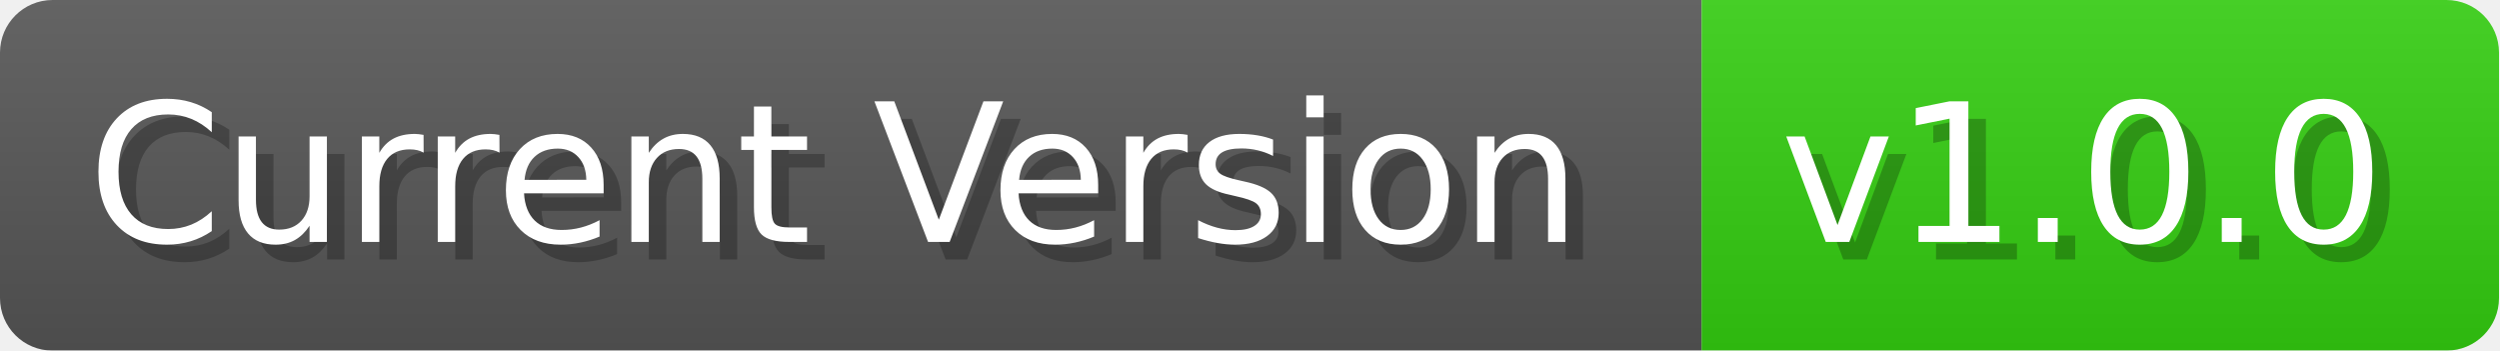
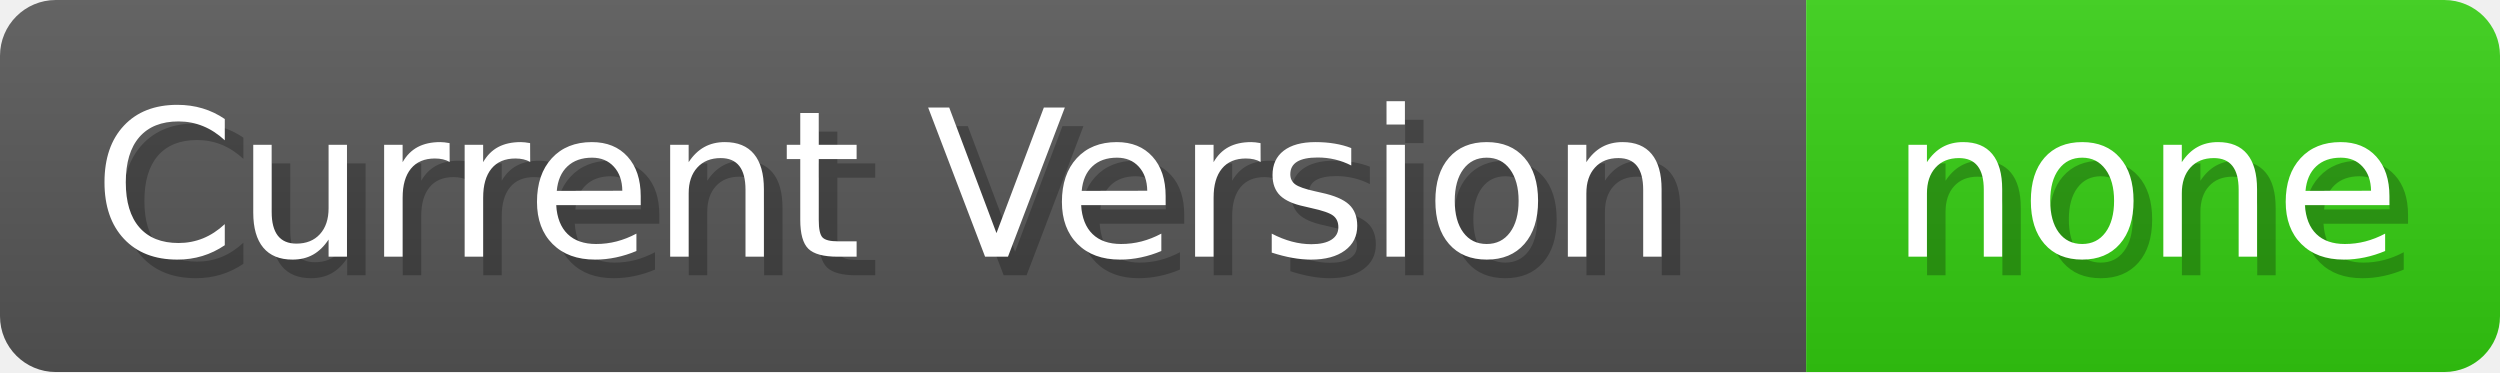
- <svg xmlns="http://www.w3.org/2000/svg" width="142.6" height="20" viewBox="0 0 1426 200">
+ <svg xmlns="http://www.w3.org/2000/svg" width="134.4" height="20" viewBox="0 0 1344 200">
  <linearGradient id="a" x2="0" y2="100%">
    <stop offset="0" stop-opacity=".1" stop-color="#EEE" />
    <stop offset="1" stop-opacity=".1" />
  </linearGradient>
  <mask id="m">
-     <rect width="1426" height="200" rx="30" fill="#FFF" />
+     <rect width="1344" height="200" rx="30" fill="#FFF" />
  </mask>
  <g mask="url(#m)">
    <rect width="971" height="200" fill="#555" />
-     <rect width="455" height="200" fill="#3C1" x="971" />
-     <rect width="1426" height="200" fill="url(#a)" />
+     <rect width="373" height="200" fill="#3C1" x="971" />
+     <rect width="1344" height="200" fill="url(#a)" />
  </g>
  <g fill="#fff" text-anchor="start" font-family="Verdana,DejaVu Sans,sans-serif" font-size="110">
    <text x="60" y="148" textLength="871" fill="#000" opacity="0.25">Current Version</text>
    <text x="50" y="138" textLength="871">Current Version</text>
-     <text x="1026" y="148" textLength="355" fill="#000" opacity="0.25">v1.0.0</text>
-     <text x="1016" y="138" textLength="355">v1.0.0</text>
+     <text x="1026" y="148" textLength="273" fill="#000" opacity="0.25">none</text>
+     <text x="1016" y="138" textLength="273">none</text>
  </g>
</svg>
